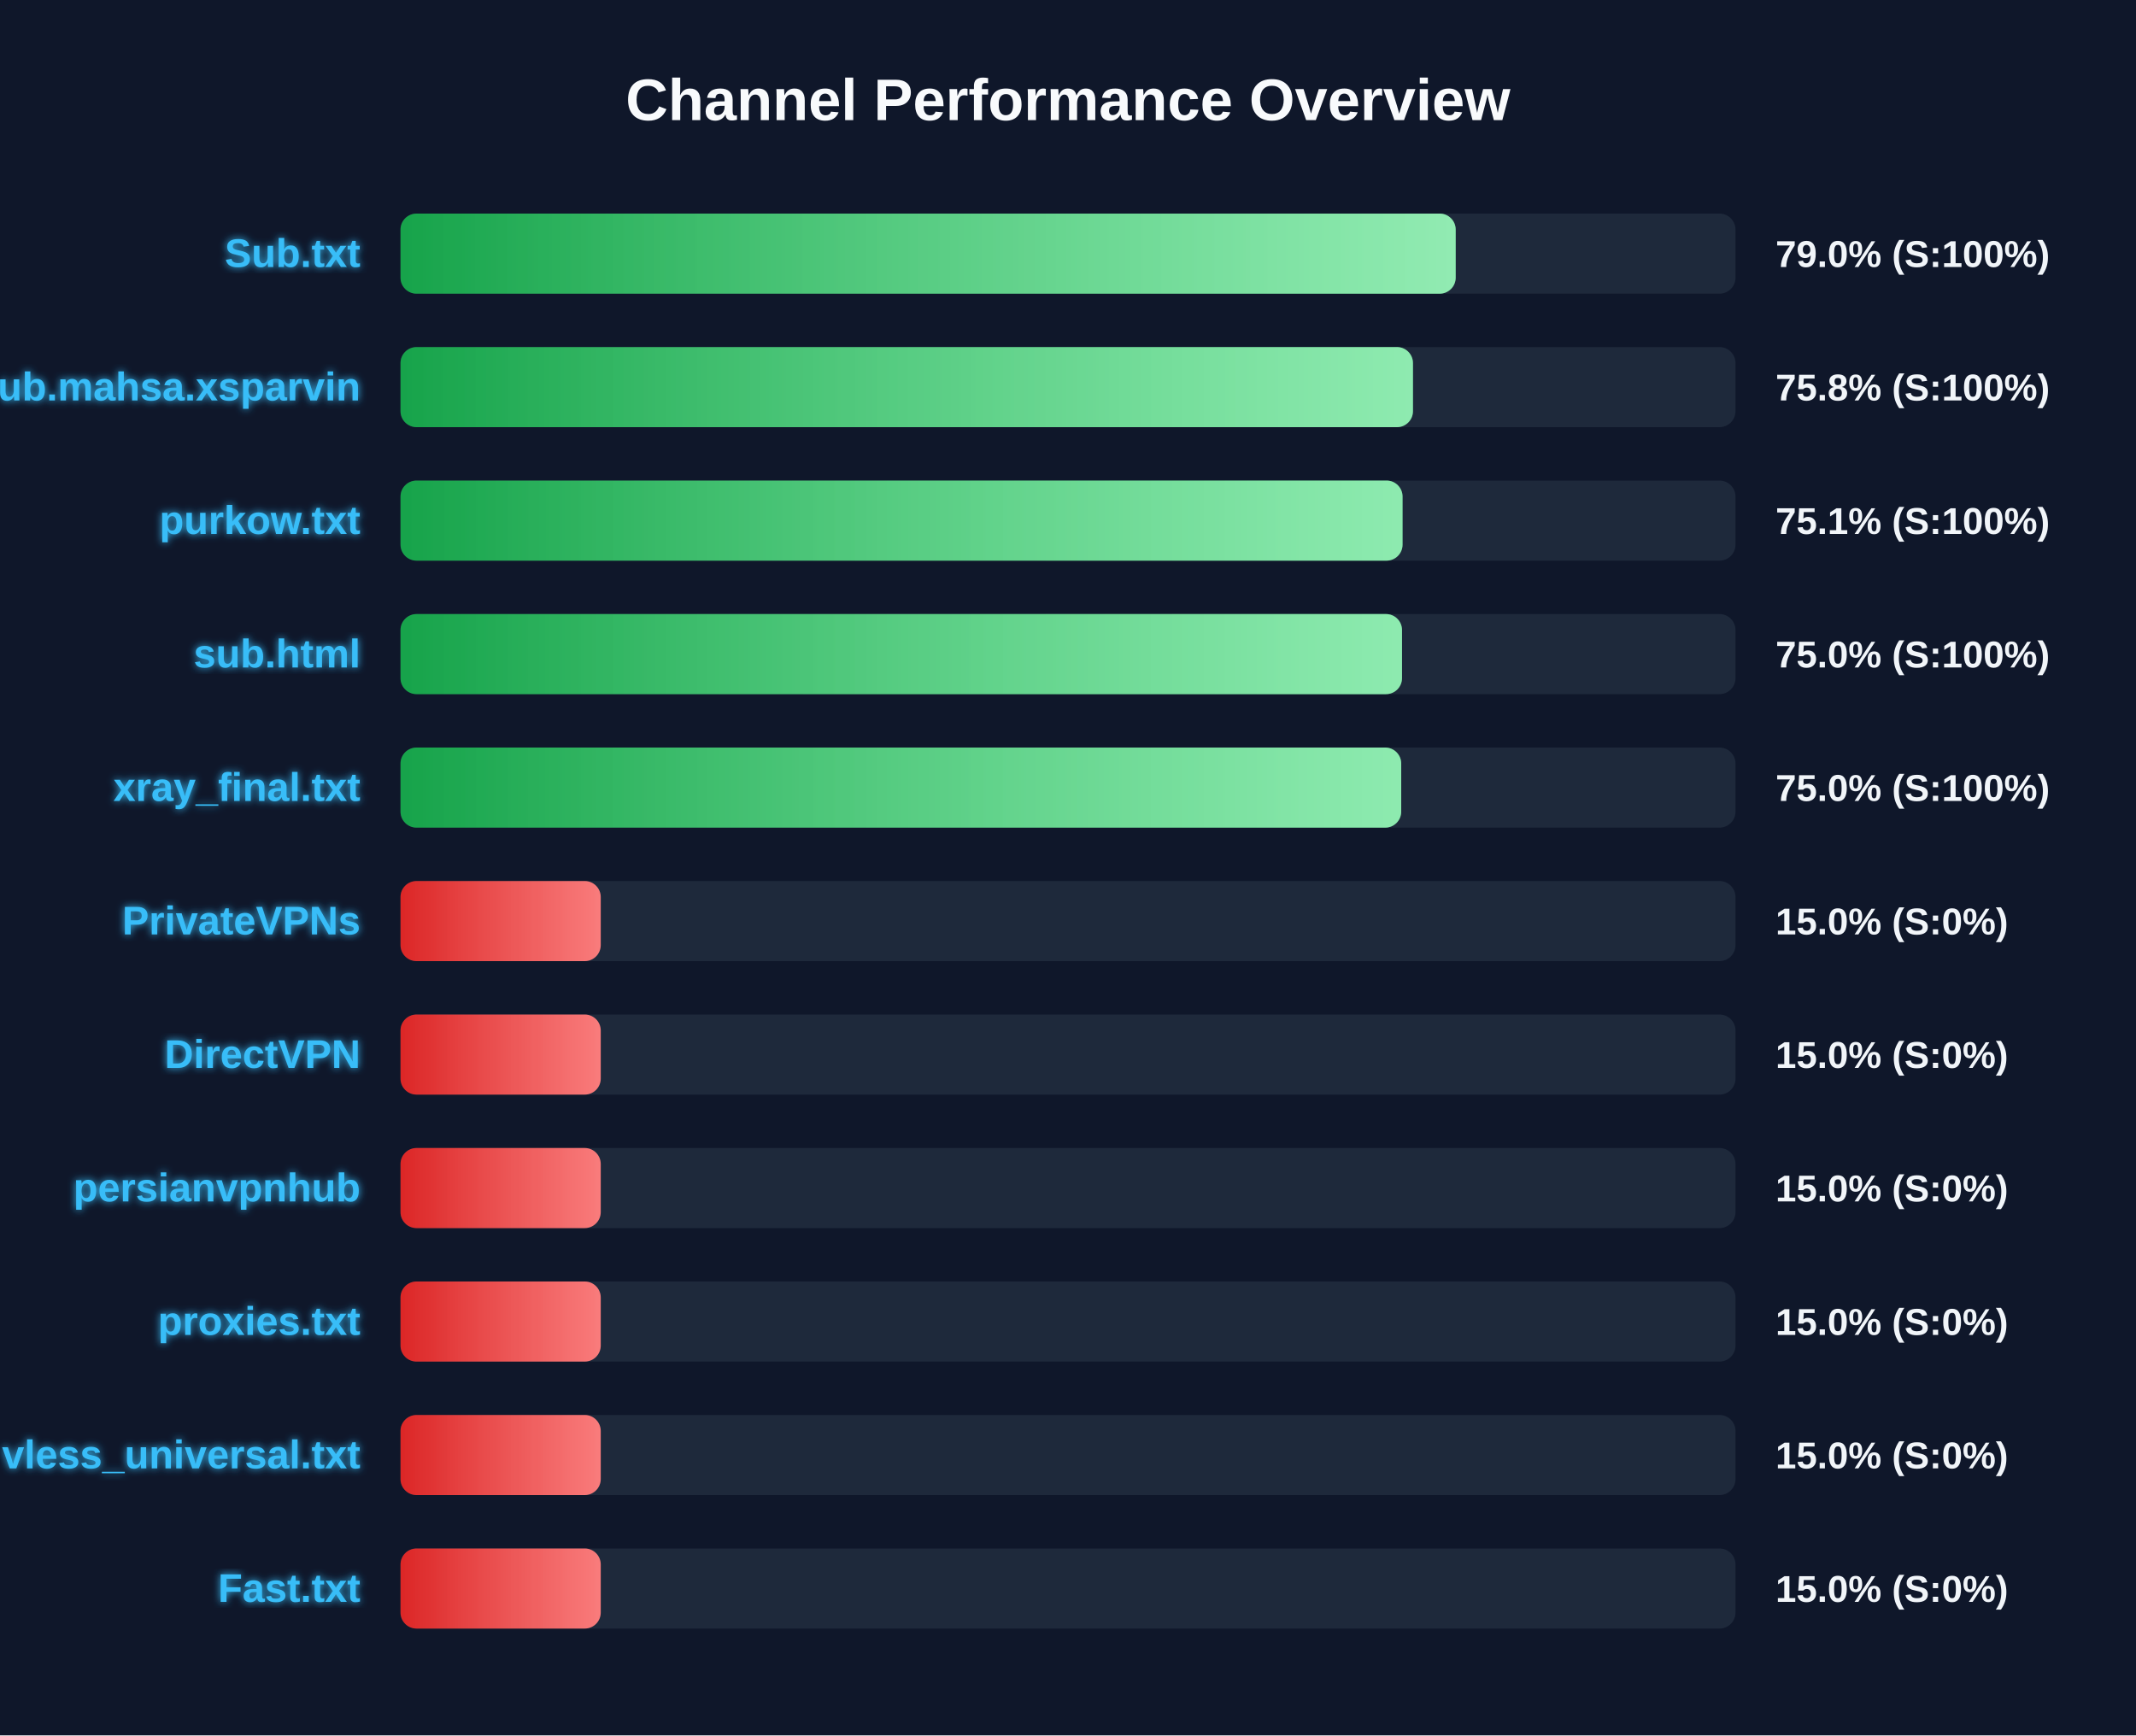
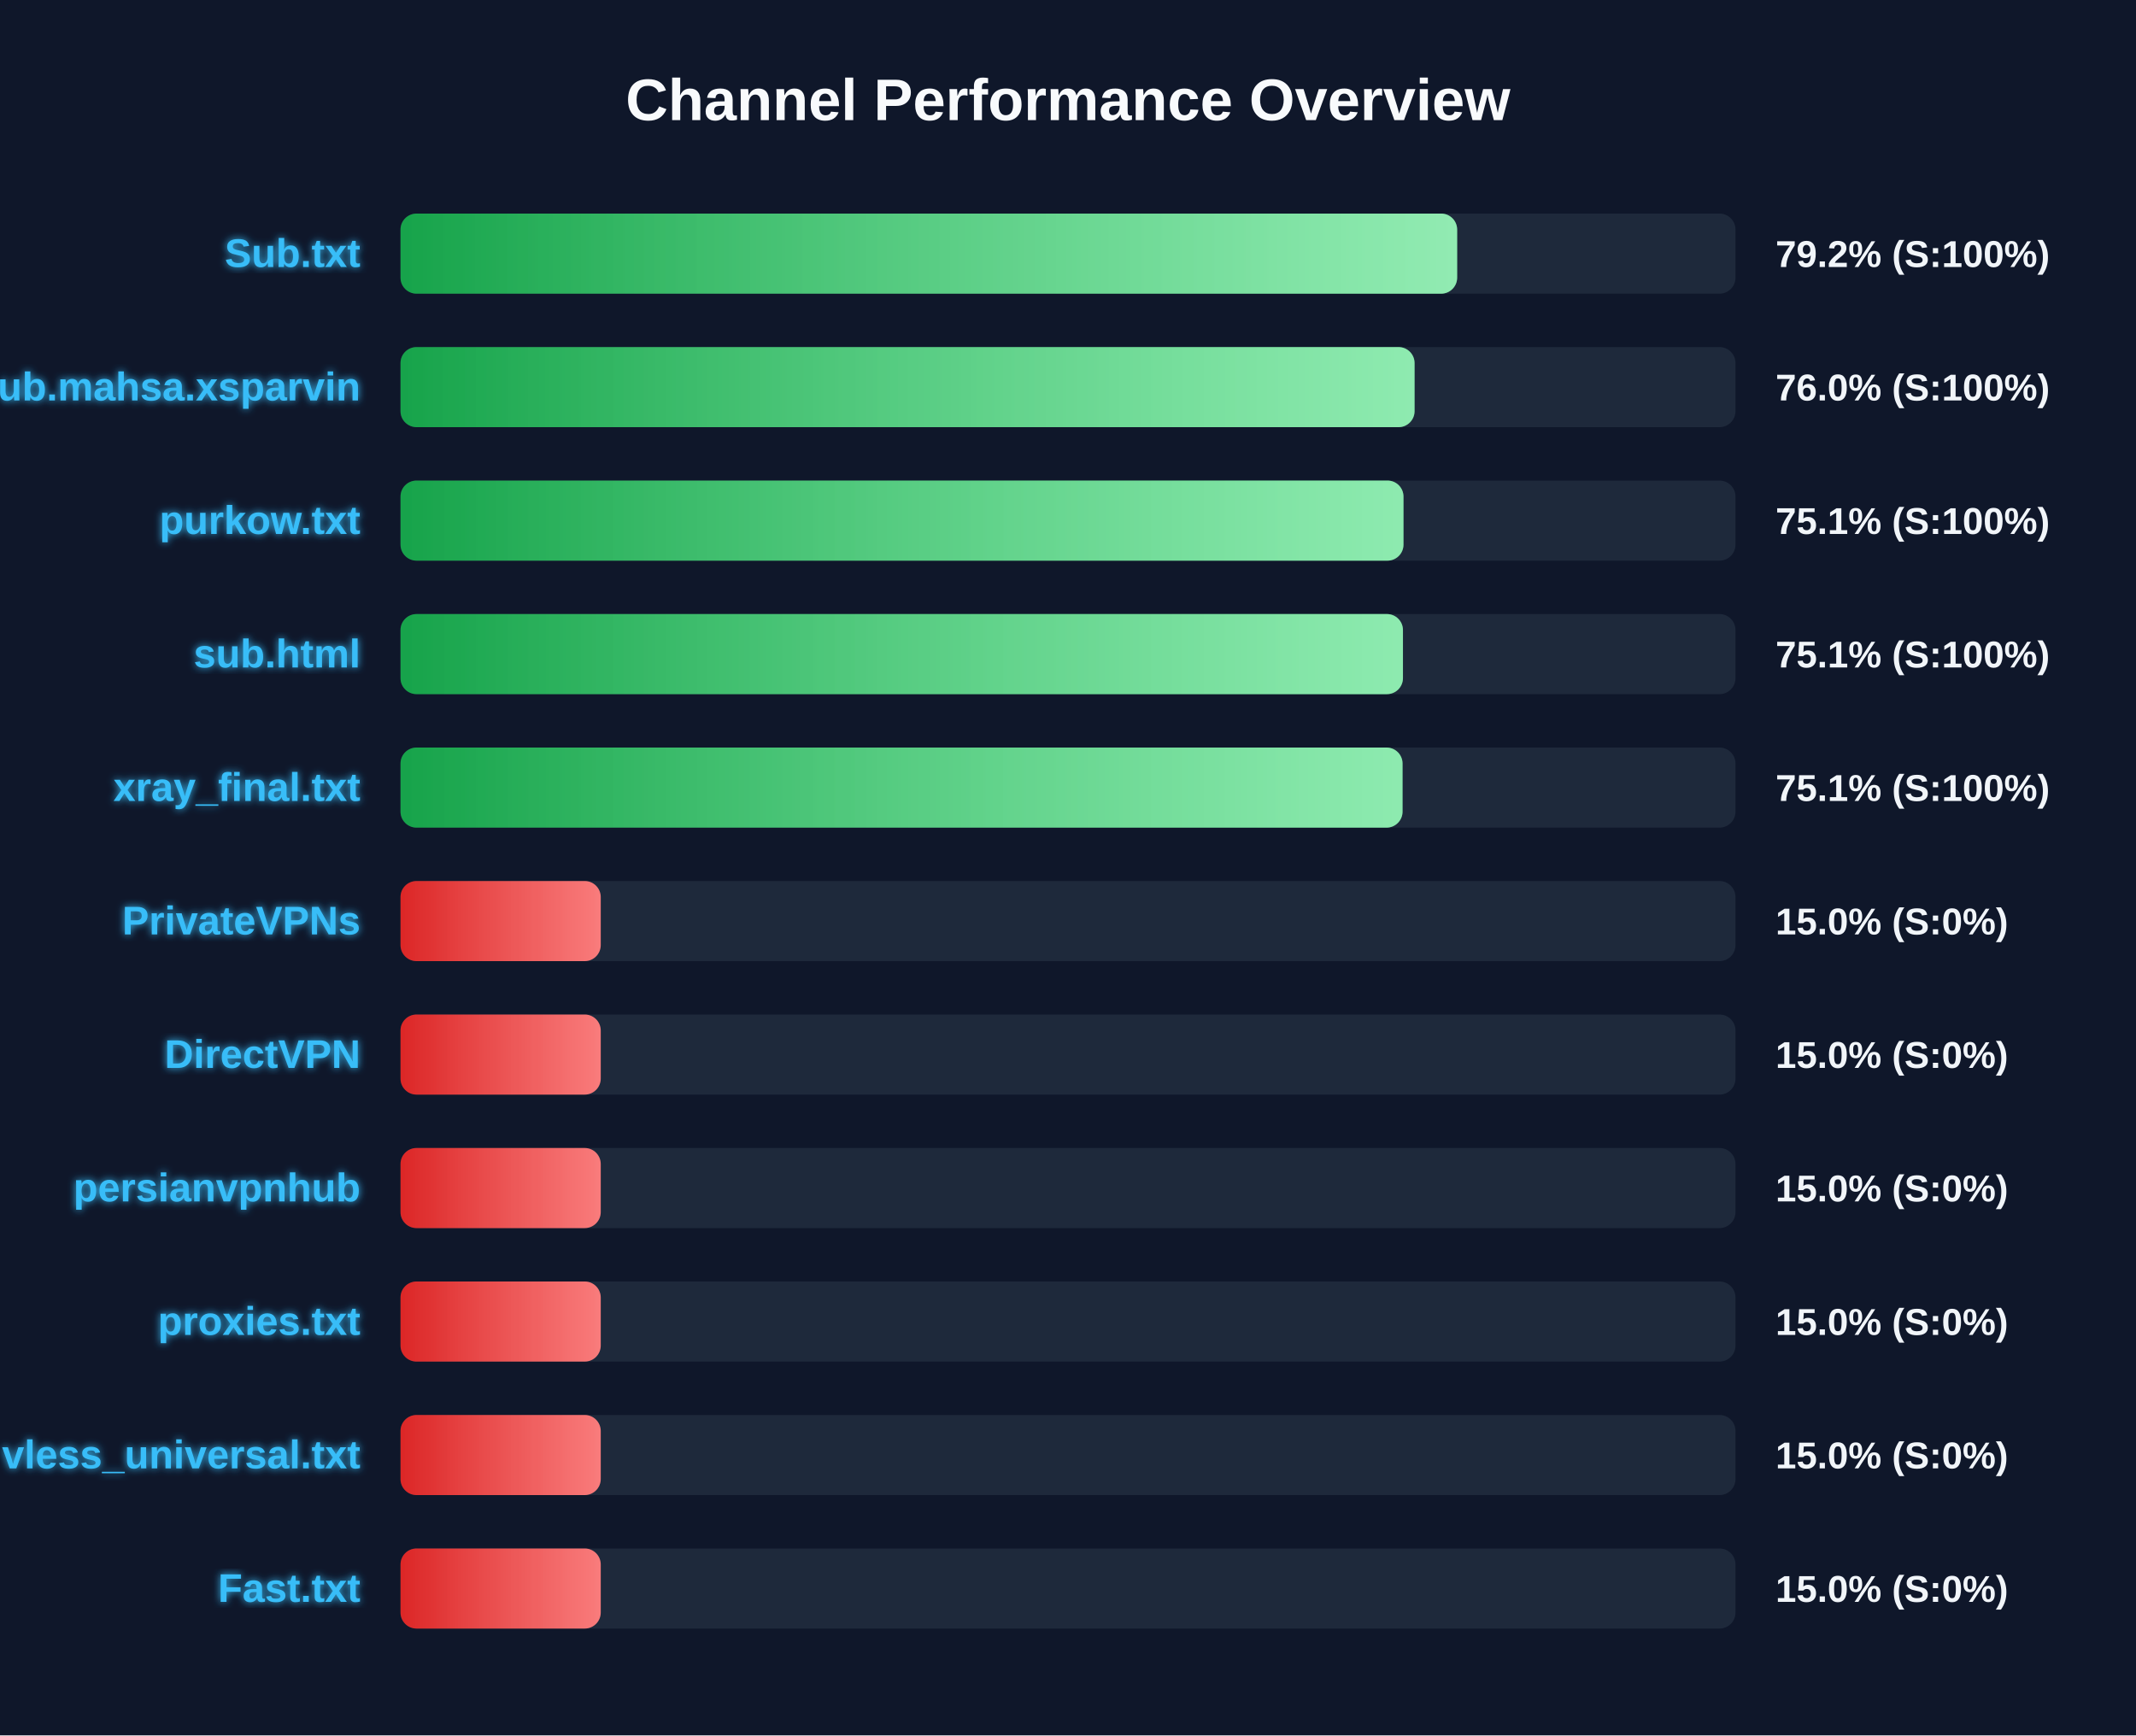
<svg xmlns="http://www.w3.org/2000/svg" width="800" height="650" version="1.1">
  <defs>
    <linearGradient id="grad-green" x1="0%" y1="0%" x2="100%" y2="0%">
      <stop offset="0%" stop-color="#16a34a" />
      <stop offset="100%" stop-color="#4ade80" />
    </linearGradient>
    <linearGradient id="grad-yellow" x1="0%" y1="0%" x2="100%" y2="0%">
      <stop offset="0%" stop-color="#ca8a04" />
      <stop offset="100%" stop-color="#fde047" />
    </linearGradient>
    <linearGradient id="grad-red" x1="0%" y1="0%" x2="100%" y2="0%">
      <stop offset="0%" stop-color="#dc2626" />
      <stop offset="100%" stop-color="#f87171" />
    </linearGradient>
    <linearGradient id="shimmer" x1="0%" y1="0%" x2="100%" y2="0%">
      <stop offset="0%" stop-color="rgba(255,255,255,0)" />
      <stop offset="50%" stop-color="rgba(255,255,255,0.4)" />
      <stop offset="100%" stop-color="rgba(255,255,255,0)" />
    </linearGradient>
    <filter id="glow" x="-20%" y="-20%" width="140%" height="140%">
      <feGaussianBlur stdDeviation="1.5" result="blur" />
      <feComposite in="SourceGraphic" in2="blur" operator="over" />
    </filter>
  </defs>
  <style>
        .bg-rect { fill: #0f172a; }
        .title { font: bold 22px 'Segoe UI', Arial, sans-serif; fill: #f8fafc; }
        .row { font: bold 15px 'Segoe UI', Arial, sans-serif; fill: #38bdf8; filter: url(#glow); }
        .score { font: bold 14px 'Segoe UI', Arial, sans-serif; fill: #f1f5f9; }
        @keyframes shimmer-anim {
            0% { transform: translateX(-100%); }
            100% { transform: translateX(200%); }
        }
        .shimmer-rect {
            animation: shimmer-anim 2.5s infinite linear;
        }
    </style>
  <rect width="100%" height="100%" class="bg-rect" />
  <text x="400" y="45" text-anchor="middle" class="title">Channel Performance Overview</text>
  <rect x="150" y="80" width="500" height="30" fill="#1e293b" rx="6" />
  <clipPath id="clip-0">
-     <rect x="150" y="80" width="395.2" height="30" rx="6" />
+     <rect x="150" y="80" width="395.75" height="30" rx="6" />
  </clipPath>
-   <rect x="150" y="80" width="395.2" height="30" fill="url(#grad-green)" rx="6" />
+   <rect x="150" y="80" width="395.75" height="30" fill="url(#grad-green)" rx="6" />
  <g clip-path="url(#clip-0)">
    <rect x="150" y="80" width="100%" height="30" fill="url(#shimmer)" class="shimmer-rect" />
  </g>
  <text x="135" y="100" text-anchor="end" class="row">Sub.txt</text>
-   <text x="665" y="100" text-anchor="start" class="score">79.0% (S:100%)</text>
+   <text x="665" y="100" text-anchor="start" class="score">79.2% (S:100%)</text>
  <rect x="150" y="130" width="500" height="30" fill="#1e293b" rx="6" />
  <clipPath id="clip-1">
-     <rect x="150" y="130" width="379.2" height="30" rx="6" />
+     <rect x="150" y="130" width="379.8" height="30" rx="6" />
  </clipPath>
-   <rect x="150" y="130" width="379.2" height="30" fill="url(#grad-green)" rx="6" />
+   <rect x="150" y="130" width="379.8" height="30" fill="url(#grad-green)" rx="6" />
  <g clip-path="url(#clip-1)">
    <rect x="150" y="130" width="100%" height="30" fill="url(#shimmer)" class="shimmer-rect" />
  </g>
  <text x="135" y="150" text-anchor="end" class="row">Sub.mahsa.xsparvin</text>
-   <text x="665" y="150" text-anchor="start" class="score">75.8% (S:100%)</text>
+   <text x="665" y="150" text-anchor="start" class="score">76.0% (S:100%)</text>
  <rect x="150" y="180" width="500" height="30" fill="#1e293b" rx="6" />
  <clipPath id="clip-2">
-     <rect x="150" y="180" width="375.3" height="30" rx="6" />
+     <rect x="150" y="180" width="375.65" height="30" rx="6" />
  </clipPath>
-   <rect x="150" y="180" width="375.3" height="30" fill="url(#grad-green)" rx="6" />
+   <rect x="150" y="180" width="375.65" height="30" fill="url(#grad-green)" rx="6" />
  <g clip-path="url(#clip-2)">
    <rect x="150" y="180" width="100%" height="30" fill="url(#shimmer)" class="shimmer-rect" />
  </g>
  <text x="135" y="200" text-anchor="end" class="row">purkow.txt</text>
  <text x="665" y="200" text-anchor="start" class="score">75.1% (S:100%)</text>
  <rect x="150" y="230" width="500" height="30" fill="#1e293b" rx="6" />
  <clipPath id="clip-3">
-     <rect x="150" y="230" width="375.1" height="30" rx="6" />
+     <rect x="150" y="230" width="375.45" height="30" rx="6" />
  </clipPath>
-   <rect x="150" y="230" width="375.1" height="30" fill="url(#grad-green)" rx="6" />
+   <rect x="150" y="230" width="375.45" height="30" fill="url(#grad-green)" rx="6" />
  <g clip-path="url(#clip-3)">
    <rect x="150" y="230" width="100%" height="30" fill="url(#shimmer)" class="shimmer-rect" />
  </g>
  <text x="135" y="250" text-anchor="end" class="row">sub.html</text>
-   <text x="665" y="250" text-anchor="start" class="score">75.0% (S:100%)</text>
+   <text x="665" y="250" text-anchor="start" class="score">75.1% (S:100%)</text>
  <rect x="150" y="280" width="500" height="30" fill="#1e293b" rx="6" />
  <clipPath id="clip-4">
-     <rect x="150" y="280" width="374.8" height="30" rx="6" />
+     <rect x="150" y="280" width="375.3" height="30" rx="6" />
  </clipPath>
-   <rect x="150" y="280" width="374.8" height="30" fill="url(#grad-green)" rx="6" />
+   <rect x="150" y="280" width="375.3" height="30" fill="url(#grad-green)" rx="6" />
  <g clip-path="url(#clip-4)">
    <rect x="150" y="280" width="100%" height="30" fill="url(#shimmer)" class="shimmer-rect" />
  </g>
  <text x="135" y="300" text-anchor="end" class="row">xray_final.txt</text>
-   <text x="665" y="300" text-anchor="start" class="score">75.0% (S:100%)</text>
+   <text x="665" y="300" text-anchor="start" class="score">75.1% (S:100%)</text>
  <rect x="150" y="330" width="500" height="30" fill="#1e293b" rx="6" />
  <clipPath id="clip-5">
    <rect x="150" y="330" width="75.0" height="30" rx="6" />
  </clipPath>
  <rect x="150" y="330" width="75.0" height="30" fill="url(#grad-red)" rx="6" />
  <g clip-path="url(#clip-5)">
    <rect x="150" y="330" width="100%" height="30" fill="url(#shimmer)" class="shimmer-rect" />
  </g>
  <text x="135" y="350" text-anchor="end" class="row">PrivateVPNs</text>
  <text x="665" y="350" text-anchor="start" class="score">15.0% (S:0%)</text>
  <rect x="150" y="380" width="500" height="30" fill="#1e293b" rx="6" />
  <clipPath id="clip-6">
    <rect x="150" y="380" width="75.0" height="30" rx="6" />
  </clipPath>
  <rect x="150" y="380" width="75.0" height="30" fill="url(#grad-red)" rx="6" />
  <g clip-path="url(#clip-6)">
    <rect x="150" y="380" width="100%" height="30" fill="url(#shimmer)" class="shimmer-rect" />
  </g>
  <text x="135" y="400" text-anchor="end" class="row">DirectVPN</text>
  <text x="665" y="400" text-anchor="start" class="score">15.0% (S:0%)</text>
  <rect x="150" y="430" width="500" height="30" fill="#1e293b" rx="6" />
  <clipPath id="clip-7">
    <rect x="150" y="430" width="75.0" height="30" rx="6" />
  </clipPath>
  <rect x="150" y="430" width="75.0" height="30" fill="url(#grad-red)" rx="6" />
  <g clip-path="url(#clip-7)">
    <rect x="150" y="430" width="100%" height="30" fill="url(#shimmer)" class="shimmer-rect" />
  </g>
  <text x="135" y="450" text-anchor="end" class="row">persianvpnhub</text>
  <text x="665" y="450" text-anchor="start" class="score">15.0% (S:0%)</text>
  <rect x="150" y="480" width="500" height="30" fill="#1e293b" rx="6" />
  <clipPath id="clip-8">
    <rect x="150" y="480" width="75.0" height="30" rx="6" />
  </clipPath>
  <rect x="150" y="480" width="75.0" height="30" fill="url(#grad-red)" rx="6" />
  <g clip-path="url(#clip-8)">
    <rect x="150" y="480" width="100%" height="30" fill="url(#shimmer)" class="shimmer-rect" />
  </g>
  <text x="135" y="500" text-anchor="end" class="row">proxies.txt</text>
  <text x="665" y="500" text-anchor="start" class="score">15.0% (S:0%)</text>
  <rect x="150" y="530" width="500" height="30" fill="#1e293b" rx="6" />
  <clipPath id="clip-9">
    <rect x="150" y="530" width="75.0" height="30" rx="6" />
  </clipPath>
  <rect x="150" y="530" width="75.0" height="30" fill="url(#grad-red)" rx="6" />
  <g clip-path="url(#clip-9)">
    <rect x="150" y="530" width="100%" height="30" fill="url(#shimmer)" class="shimmer-rect" />
  </g>
  <text x="135" y="550" text-anchor="end" class="row">vless_universal.txt</text>
  <text x="665" y="550" text-anchor="start" class="score">15.0% (S:0%)</text>
  <rect x="150" y="580" width="500" height="30" fill="#1e293b" rx="6" />
  <clipPath id="clip-10">
    <rect x="150" y="580" width="75.0" height="30" rx="6" />
  </clipPath>
  <rect x="150" y="580" width="75.0" height="30" fill="url(#grad-red)" rx="6" />
  <g clip-path="url(#clip-10)">
    <rect x="150" y="580" width="100%" height="30" fill="url(#shimmer)" class="shimmer-rect" />
  </g>
  <text x="135" y="600" text-anchor="end" class="row">Fast.txt</text>
  <text x="665" y="600" text-anchor="start" class="score">15.0% (S:0%)</text>
</svg>
